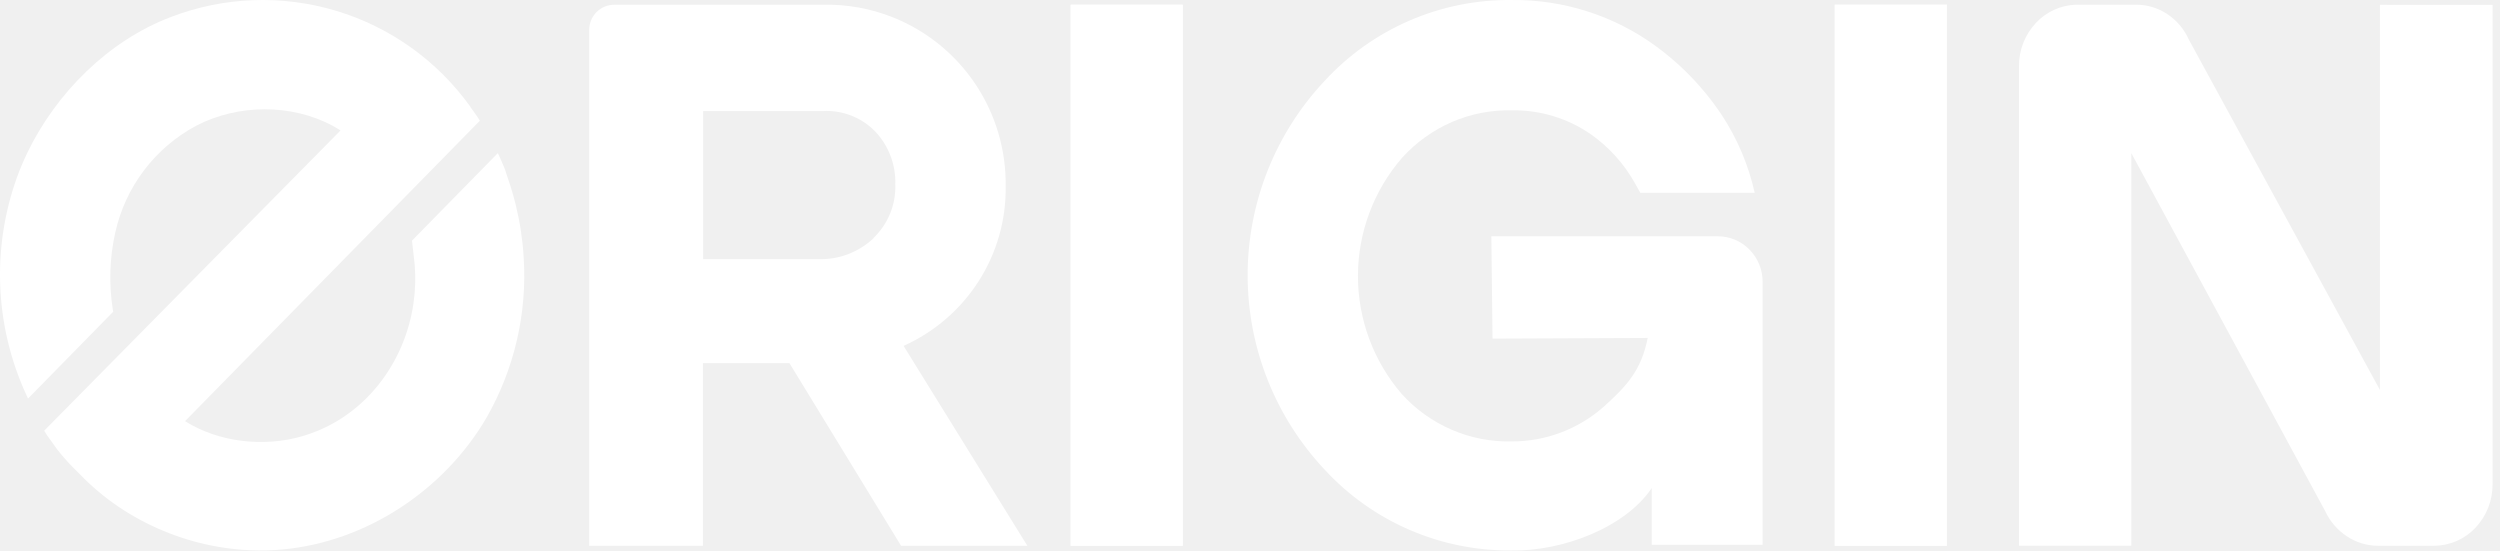
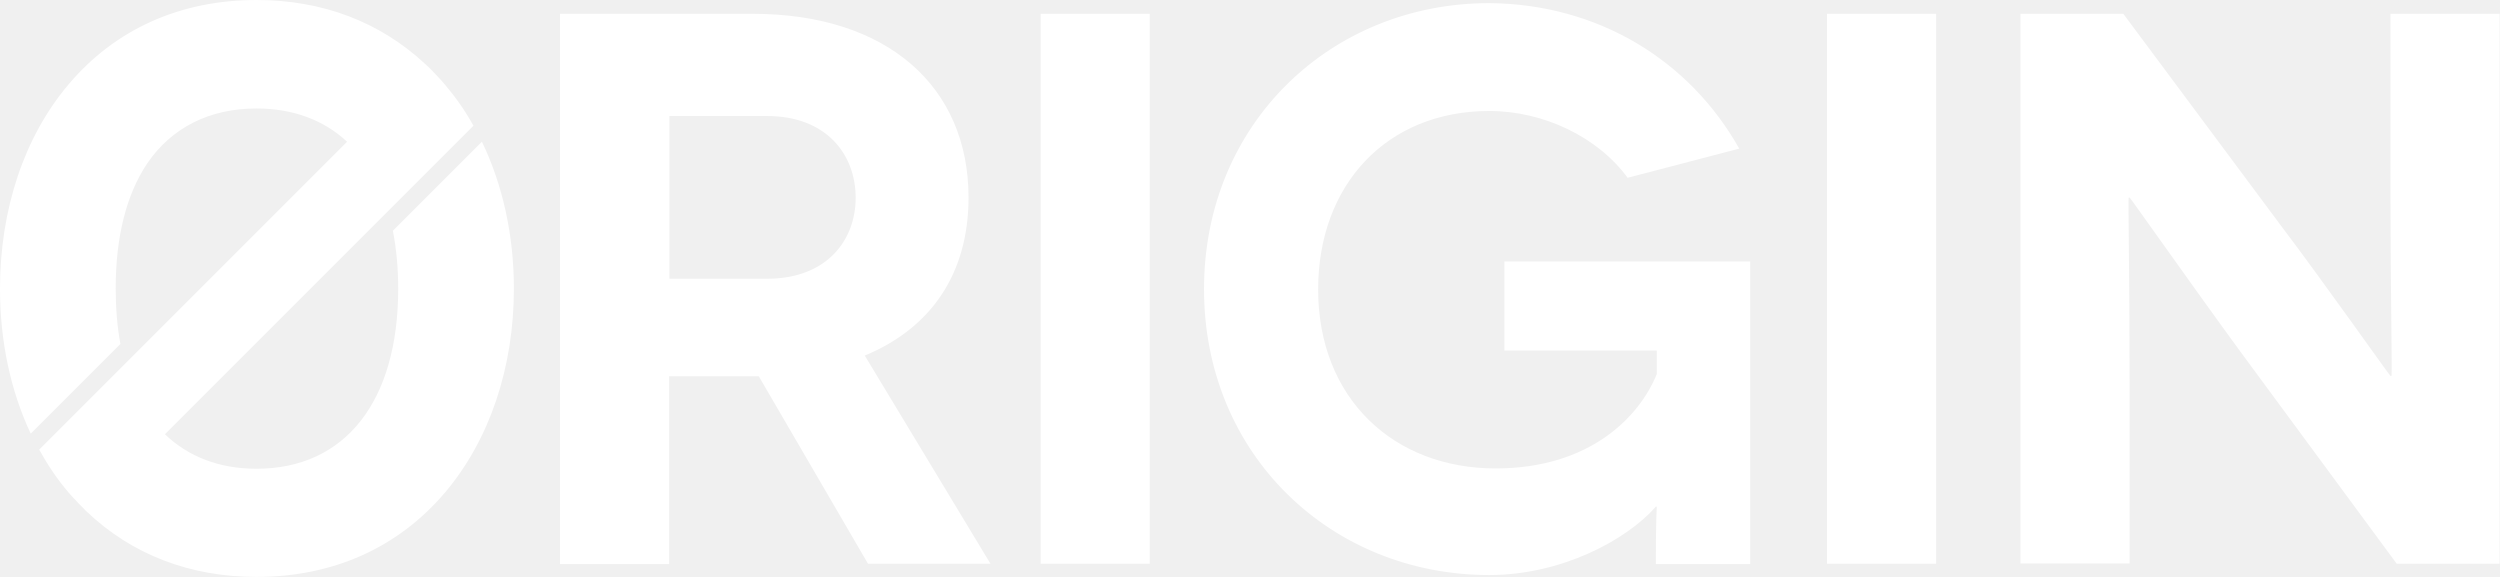
- <svg xmlns="http://www.w3.org/2000/svg" width="109" height="24" viewBox="0 0 109 24" fill="none">
-   <path d="M22.832 11.212C22.786 10.446 22.671 9.686 22.488 8.94C22.416 8.644 22.334 8.351 22.24 8.061C22.204 7.955 22.006 7.38 22.013 7.374C21.916 7.138 21.814 6.906 21.707 6.675L17.963 10.491C17.963 10.491 18.068 11.392 18.081 11.546C18.126 12.107 18.108 12.67 18.027 13.227C17.685 15.605 16.196 17.759 13.975 18.73L13.844 18.785C13.624 18.877 13.399 18.956 13.169 19.022C11.506 19.502 9.547 19.291 8.068 18.363L20.922 5.263L20.821 5.106C20.718 4.949 20.613 4.809 20.508 4.663V4.654C19.072 2.65 17.012 1.178 14.65 0.47C12.289 -0.238 9.759 -0.144 7.458 0.739C4.728 1.772 2.454 4.049 1.19 6.663C1.069 6.917 0.955 7.175 0.851 7.435C0.241 9.004 -0.046 10.68 0.006 12.363C0.058 14.046 0.448 15.701 1.154 17.23C1.176 17.278 1.199 17.327 1.223 17.376L4.937 13.59C4.929 13.552 4.923 13.513 4.915 13.473C4.743 12.366 4.78 11.236 5.025 10.143C5.242 9.156 5.671 8.228 6.281 7.423C6.892 6.617 7.67 5.954 8.561 5.478C10.379 4.536 12.699 4.516 14.51 5.487C14.568 5.519 14.624 5.55 14.681 5.585L14.847 5.688L1.926 18.779C2.008 18.917 2.097 19.051 2.195 19.179C2.289 19.317 2.386 19.452 2.487 19.586C2.692 19.85 2.913 20.103 3.147 20.342C3.323 20.524 3.504 20.703 3.684 20.881C4.21 21.397 4.789 21.858 5.411 22.254C6.664 23.051 8.064 23.591 9.528 23.843C10.449 24.002 11.386 24.041 12.317 23.957C15.976 23.62 19.381 21.367 21.226 18.187C22.432 16.069 22.99 13.644 22.832 11.212V11.212Z" fill="white" />
-   <path d="M42.667 12.263C43.457 11.031 43.868 9.595 43.847 8.131C43.871 6.549 43.414 4.996 42.536 3.679C41.658 2.362 40.401 1.342 38.931 0.756C37.957 0.367 36.914 0.181 35.866 0.207H26.78C26.637 0.207 26.495 0.236 26.362 0.291C26.23 0.346 26.11 0.427 26.008 0.528C25.907 0.63 25.827 0.75 25.772 0.883C25.717 1.015 25.689 1.158 25.689 1.301V23.796H30.647V15.832H34.419L39.287 23.796H44.793L39.396 15.08C40.737 14.479 41.874 13.5 42.667 12.263ZM38.809 9.312C38.642 9.717 38.392 10.083 38.075 10.386H38.089C37.764 10.69 37.383 10.928 36.967 11.085C36.55 11.242 36.107 11.314 35.663 11.297H30.656V4.842H35.884C36.306 4.819 36.727 4.888 37.12 5.042C37.514 5.196 37.869 5.433 38.163 5.737C38.453 6.044 38.679 6.405 38.828 6.8C38.978 7.195 39.048 7.615 39.035 8.037C39.05 8.473 38.974 8.908 38.809 9.312Z" fill="white" />
-   <rect x="46.681" y="0.205" width="4.885" height="23.591" fill="white" />
-   <rect x="46.681" y="0.205" width="4.885" height="23.591" fill="white" />
-   <path d="M74.904 10.302H65.023L65.074 14.764L71.84 14.735C71.562 16.149 70.914 16.84 69.937 17.72C68.829 18.707 67.395 19.25 65.911 19.246C65.013 19.267 64.121 19.094 63.297 18.738C62.468 18.381 61.726 17.851 61.12 17.183C59.883 15.749 59.204 13.918 59.207 12.025C59.209 10.132 59.895 8.303 61.136 6.873C61.742 6.206 62.484 5.675 63.311 5.316C64.136 4.961 65.028 4.789 65.925 4.81C67.16 4.792 68.37 5.162 69.382 5.869C70.162 6.423 70.809 7.142 71.276 7.976L71.518 8.407H76.505C76.234 7.193 75.744 6.038 75.059 4.999C74.592 4.301 74.052 3.655 73.45 3.069C73.059 2.69 72.642 2.339 72.203 2.018C70.378 0.684 68.17 -0.024 65.91 0.001C64.378 -0.016 62.86 0.289 61.455 0.897C60.049 1.505 58.787 2.402 57.75 3.53C55.596 5.824 54.397 8.853 54.397 12.001C54.397 15.148 55.596 18.177 57.75 20.471C58.788 21.599 60.053 22.497 61.46 23.104C62.868 23.712 64.388 24.017 65.921 23.999C68.092 24.041 70.842 23.02 72.016 21.28V23.754H76.85V12.283C76.851 11.759 76.645 11.256 76.277 10.883C76.097 10.699 75.883 10.553 75.646 10.453C75.409 10.353 75.155 10.302 74.897 10.302H74.904Z" fill="white" />
-   <rect x="79.996" y="0.205" width="4.885" height="23.591" fill="white" />
-   <rect x="79.996" y="0.205" width="4.885" height="23.591" fill="white" />
-   <path d="M104.069 0.209H103.766V17.003L95.428 1.716C95.226 1.267 94.902 0.885 94.492 0.613C94.09 0.346 93.618 0.204 93.136 0.205H90.506C89.847 0.228 89.223 0.511 88.772 0.993C88.29 1.504 88.023 2.181 88.027 2.884V23.793H92.925V6.676L101.375 22.278C101.581 22.727 101.909 23.109 102.321 23.381C102.723 23.649 103.195 23.794 103.678 23.796H106.13C106.468 23.793 106.802 23.722 107.112 23.587C107.421 23.451 107.7 23.254 107.932 23.008C108.413 22.496 108.68 21.819 108.677 21.116V0.211H104.081L104.069 0.209Z" fill="white" />
+ <svg xmlns="http://www.w3.org/2000/svg" width="104" height="24" viewBox="0 0 104 24" fill="none">
+   <path d="M36.117 23.465L31.565 15.652C31.461 15.652 31.396 15.652 31.304 15.652H27.835V23.465H23.296V0.574H31.304C36.926 0.574 40.291 3.613 40.291 8.217C40.291 11.361 38.752 13.643 35.974 14.791L41.204 23.452H36.117V23.465ZM27.848 11.596H31.904C34.422 11.596 35.596 9.965 35.596 8.23C35.596 6.43 34.383 4.826 31.904 4.826H27.848V11.596ZM43.291 23.465V0.574H47.83V23.452H43.291V23.465ZM68.883 21.078C67.643 22.487 64.93 23.922 61.956 23.922C55.383 23.922 50.087 18.926 50.087 12.026C50.087 5.126 55.383 0.13 61.956 0.13C66.496 0.17 70.291 2.517 72.352 6.183L67.709 7.396C66.469 5.7 64.213 4.617 61.956 4.617C57.678 4.617 54.835 7.696 54.835 12.039C54.835 16.578 57.978 19.487 62.217 19.487C66.143 19.487 68.204 17.335 68.922 15.561V14.583H62.583V10.878H72.809V23.465H68.883C68.883 21.574 68.922 21.117 68.922 21.078H68.883ZM76.004 23.465V0.574H80.543V23.452H76.004V23.465ZM103.983 0.574V23.452H99.704L93.196 14.622C91.135 11.804 88.617 8.217 88.591 8.217H88.552C88.526 8.217 88.591 11.517 88.591 16.056V23.439H84.052V0.574H88.33L94.969 9.496C96.535 11.556 99.417 15.639 99.443 15.639H99.483C99.522 15.639 99.443 11.909 99.443 8.061V0.574H103.983ZM20.048 5.896L16.343 9.6C16.487 10.33 16.565 11.139 16.565 12.013C16.565 16.696 14.361 19.5 10.67 19.5C9.13 19.5 7.839 19.004 6.861 18.065L19.696 5.23C19.357 4.617 18.965 4.057 18.522 3.535C18.339 3.313 18.143 3.117 17.948 2.909C17.922 2.883 17.896 2.857 17.87 2.83C17.804 2.778 17.752 2.713 17.687 2.661C15.809 0.913 13.422 0 10.67 0C7.5 0 4.787 1.213 2.843 3.522C1.004 5.7 0 8.713 0 12.013C0 14.204 0.443 16.265 1.278 18.039L5.009 14.309C4.878 13.604 4.813 12.835 4.813 12C4.813 9.848 5.257 8.1 6.117 6.809C7.135 5.309 8.713 4.513 10.67 4.513C12.196 4.513 13.474 4.996 14.439 5.896L1.63 18.704C1.983 19.343 2.387 19.944 2.843 20.478C2.935 20.583 3.026 20.687 3.13 20.791C3.235 20.909 3.352 21.026 3.47 21.143C3.483 21.157 3.496 21.17 3.509 21.183C3.548 21.222 3.574 21.261 3.613 21.287C5.478 23.061 7.891 24 10.67 24C13.852 24 16.565 22.787 18.522 20.478C20.361 18.3 21.378 15.3 21.378 12C21.378 9.783 20.909 7.683 20.048 5.896Z" fill="white" />
</svg>
